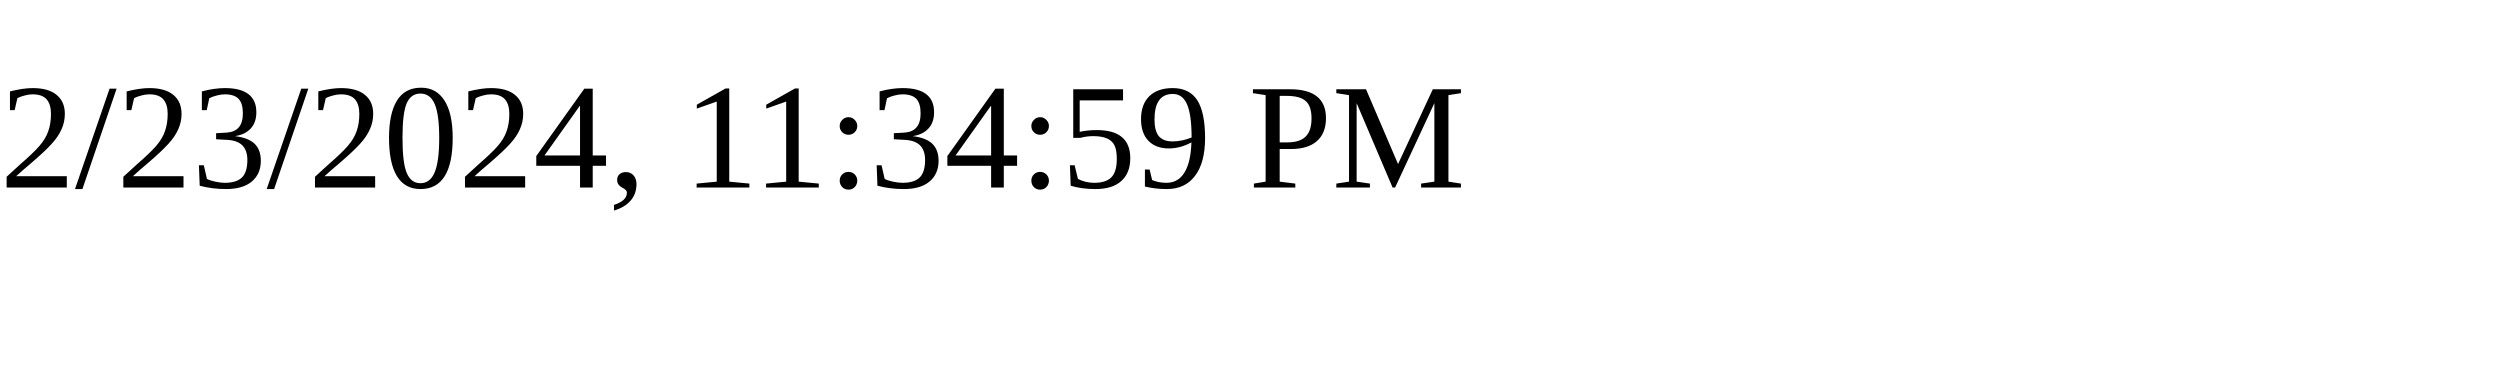
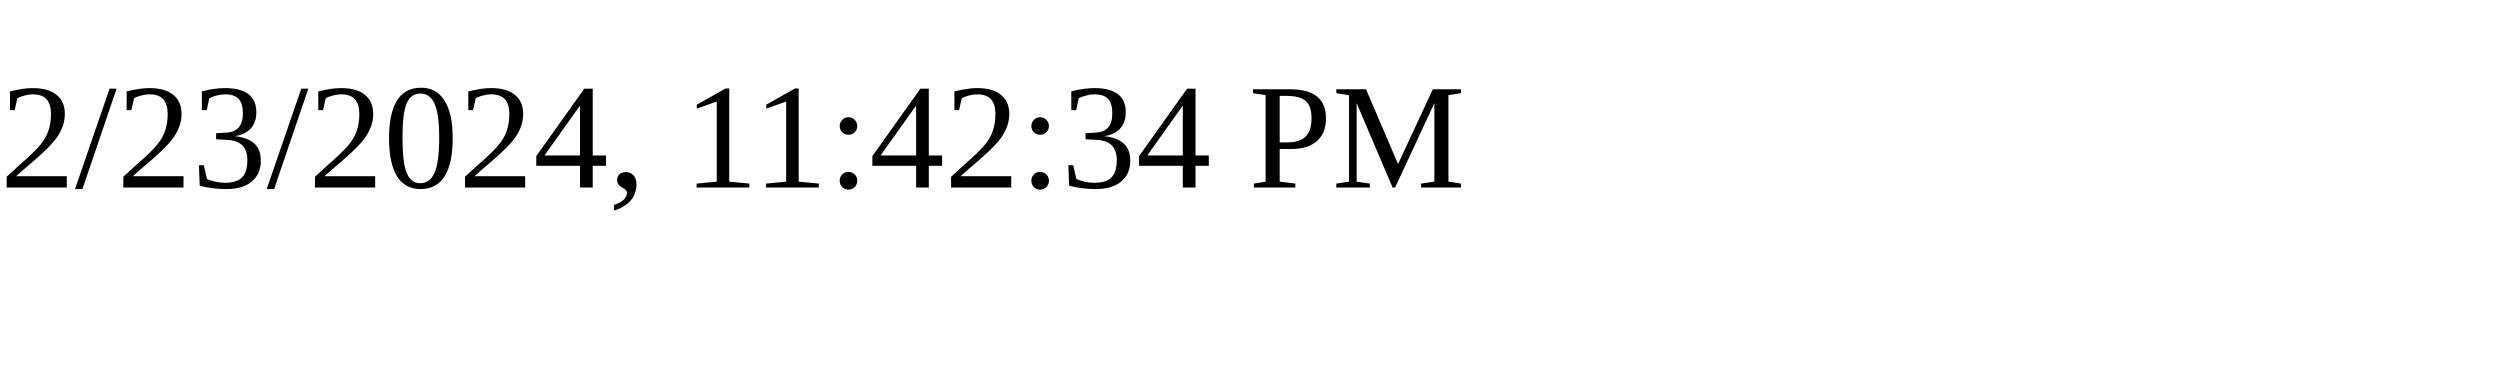
<svg xmlns="http://www.w3.org/2000/svg" height="30" width="200">
-   <text x="0" y="15">2/23/2024, 11:34:59 PM</text>
+   <text x="0" y="15">2/23/2024, 11:42:34 PM</text>
</svg>
